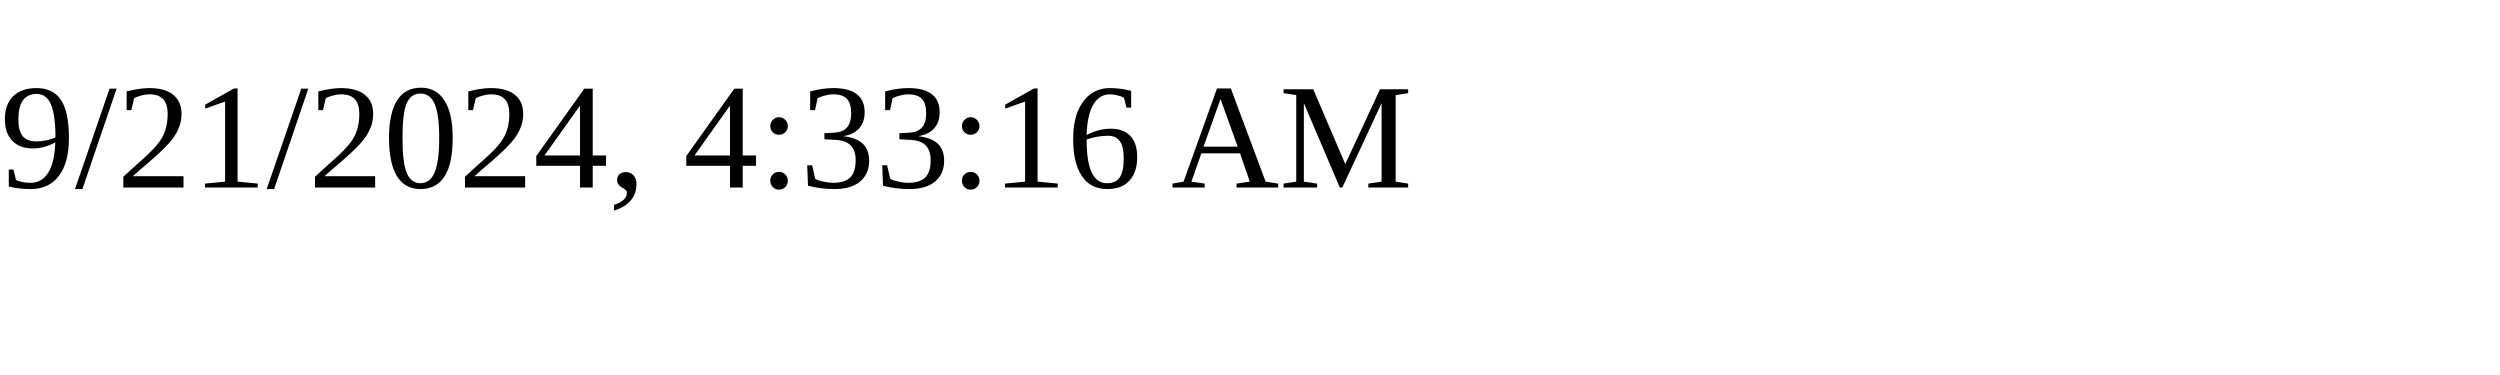
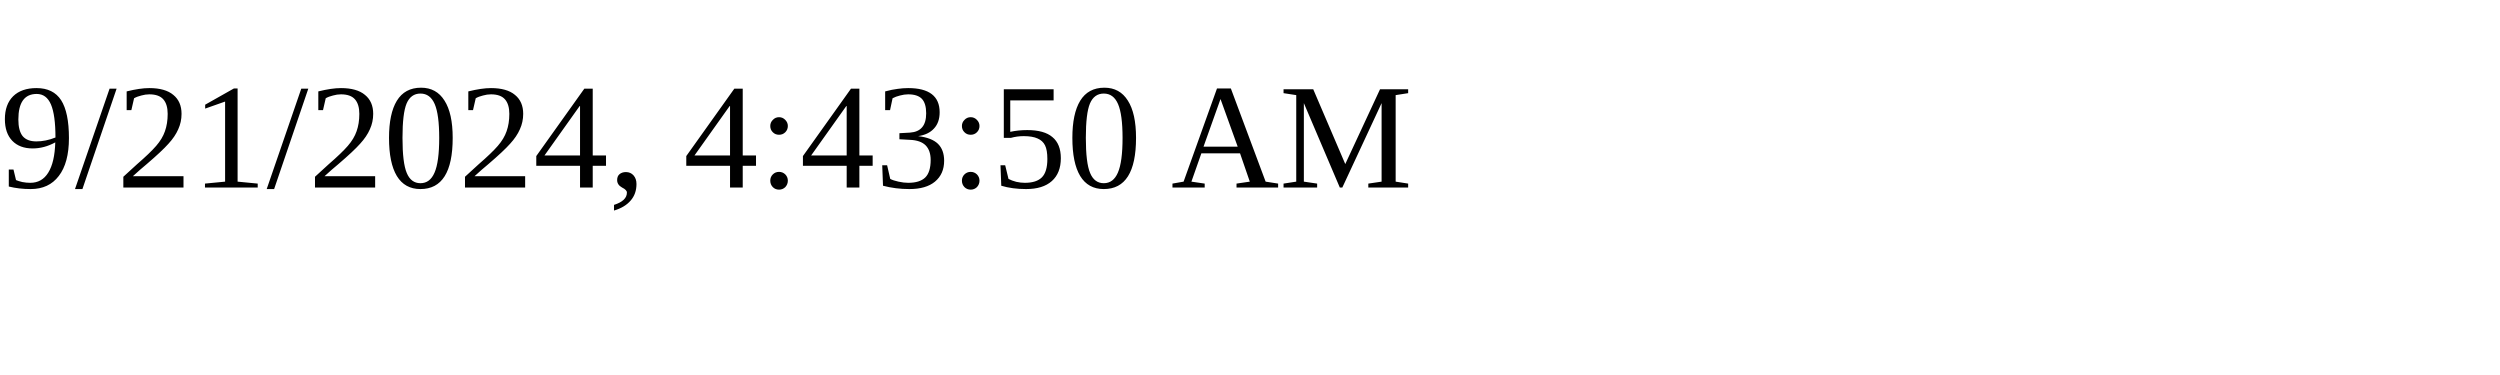
<svg xmlns="http://www.w3.org/2000/svg" height="30" width="200">
-   <text x="0" y="15">9/21/2024, 4:33:16 AM</text>
+   <text x="0" y="15">9/21/2024, 4:43:50 AM</text>
</svg>
